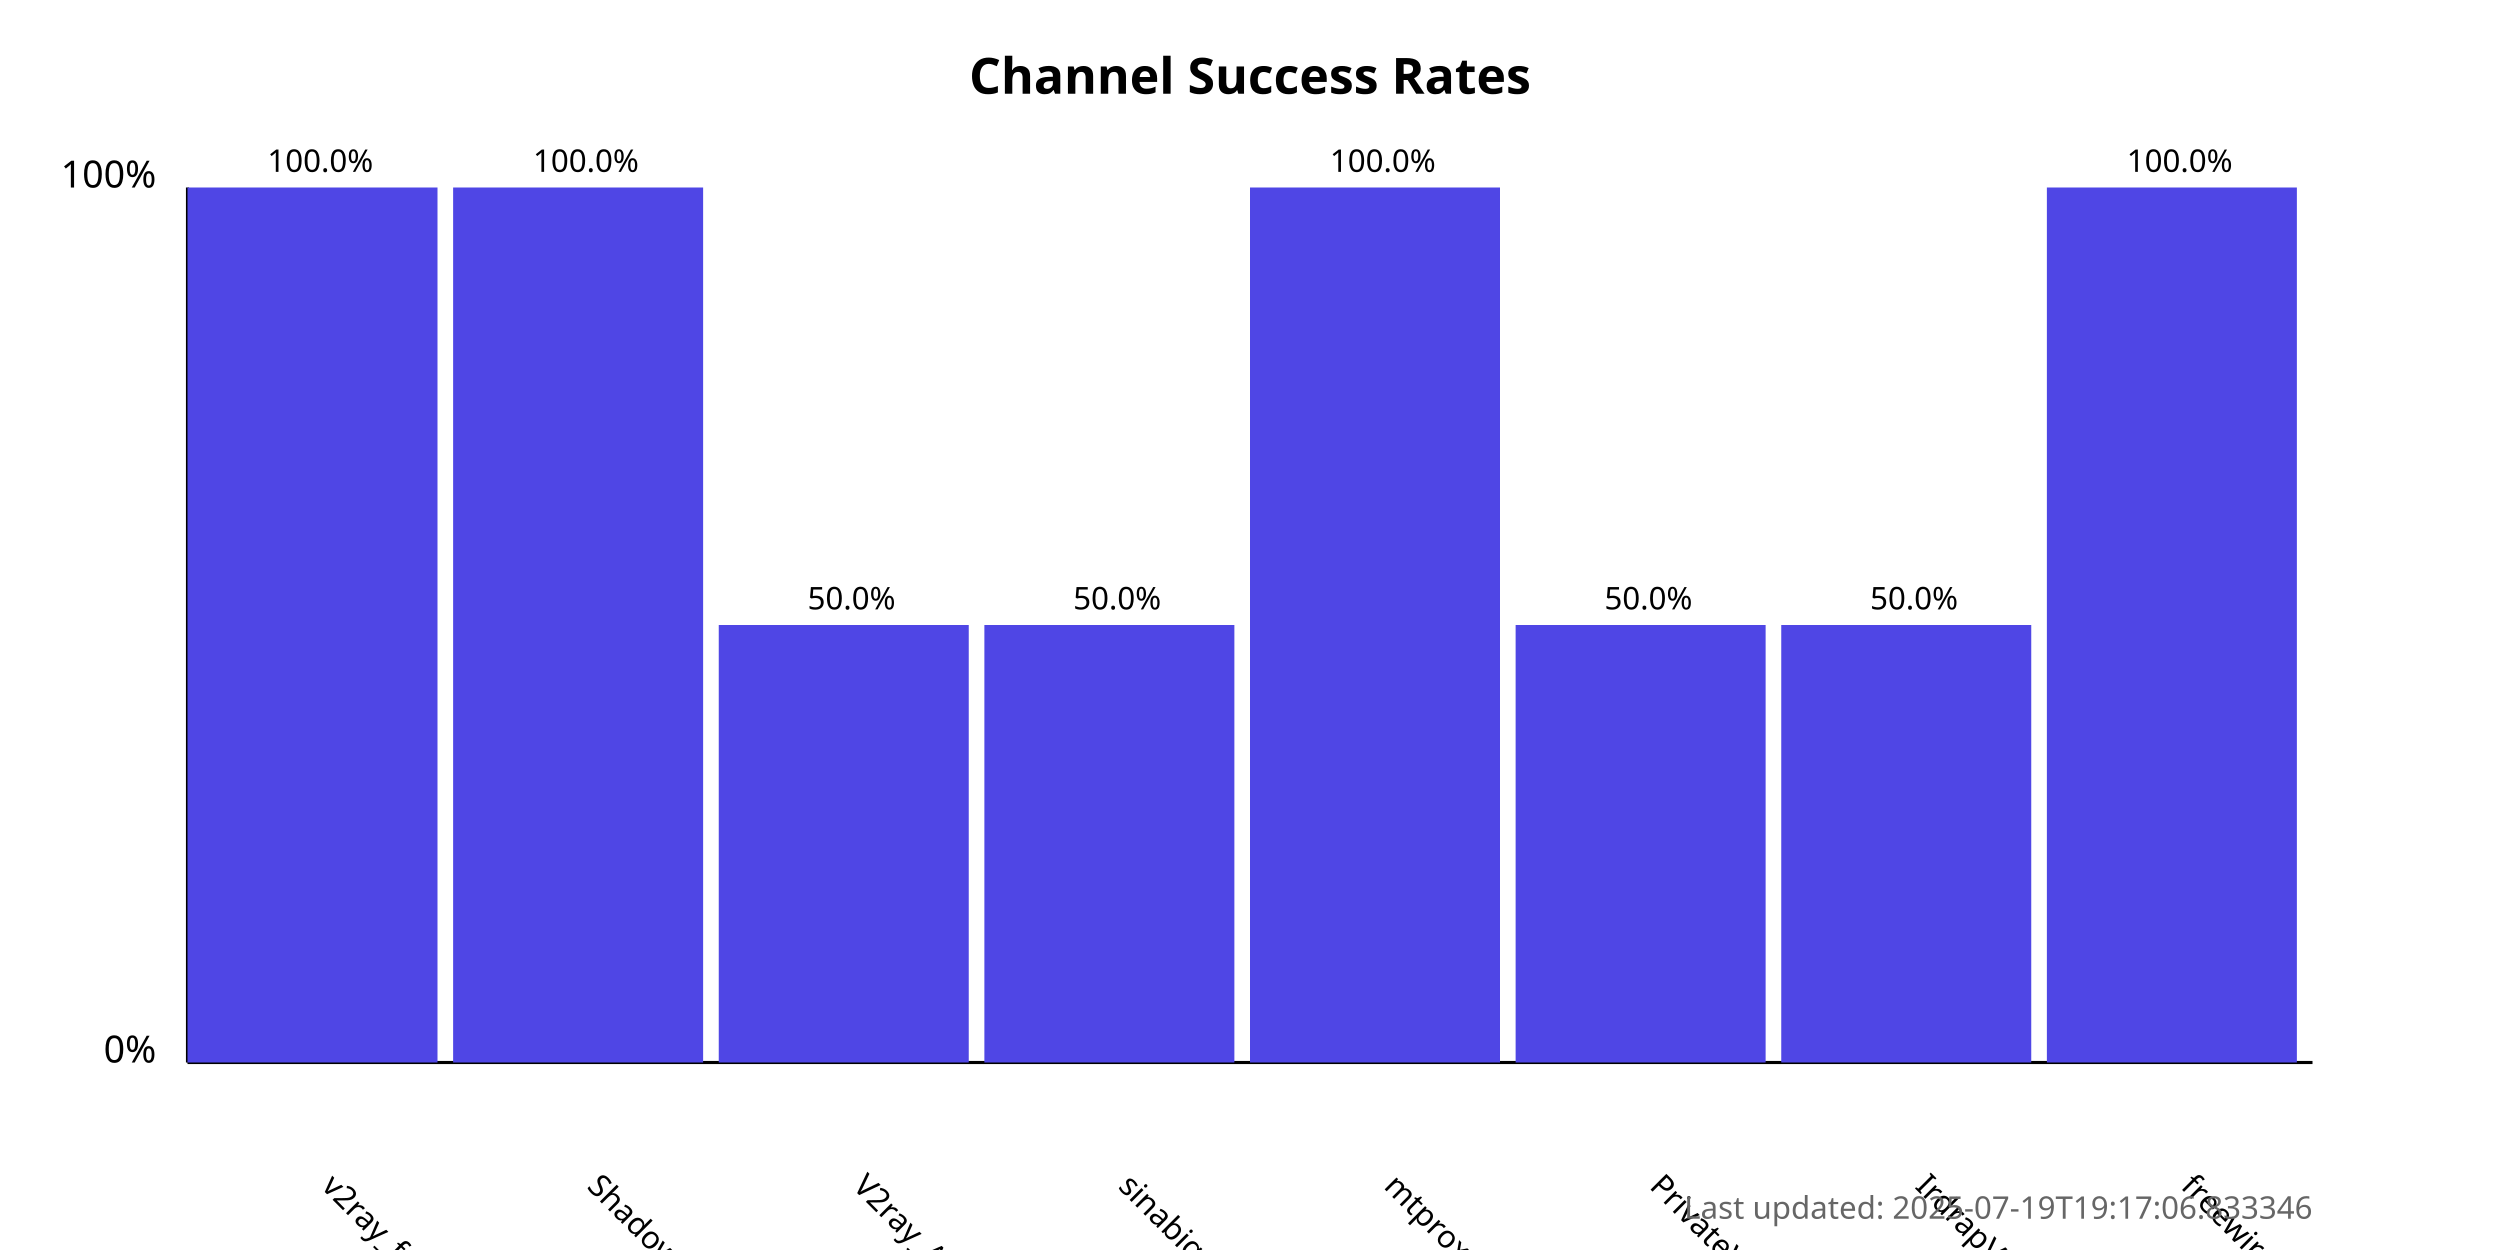
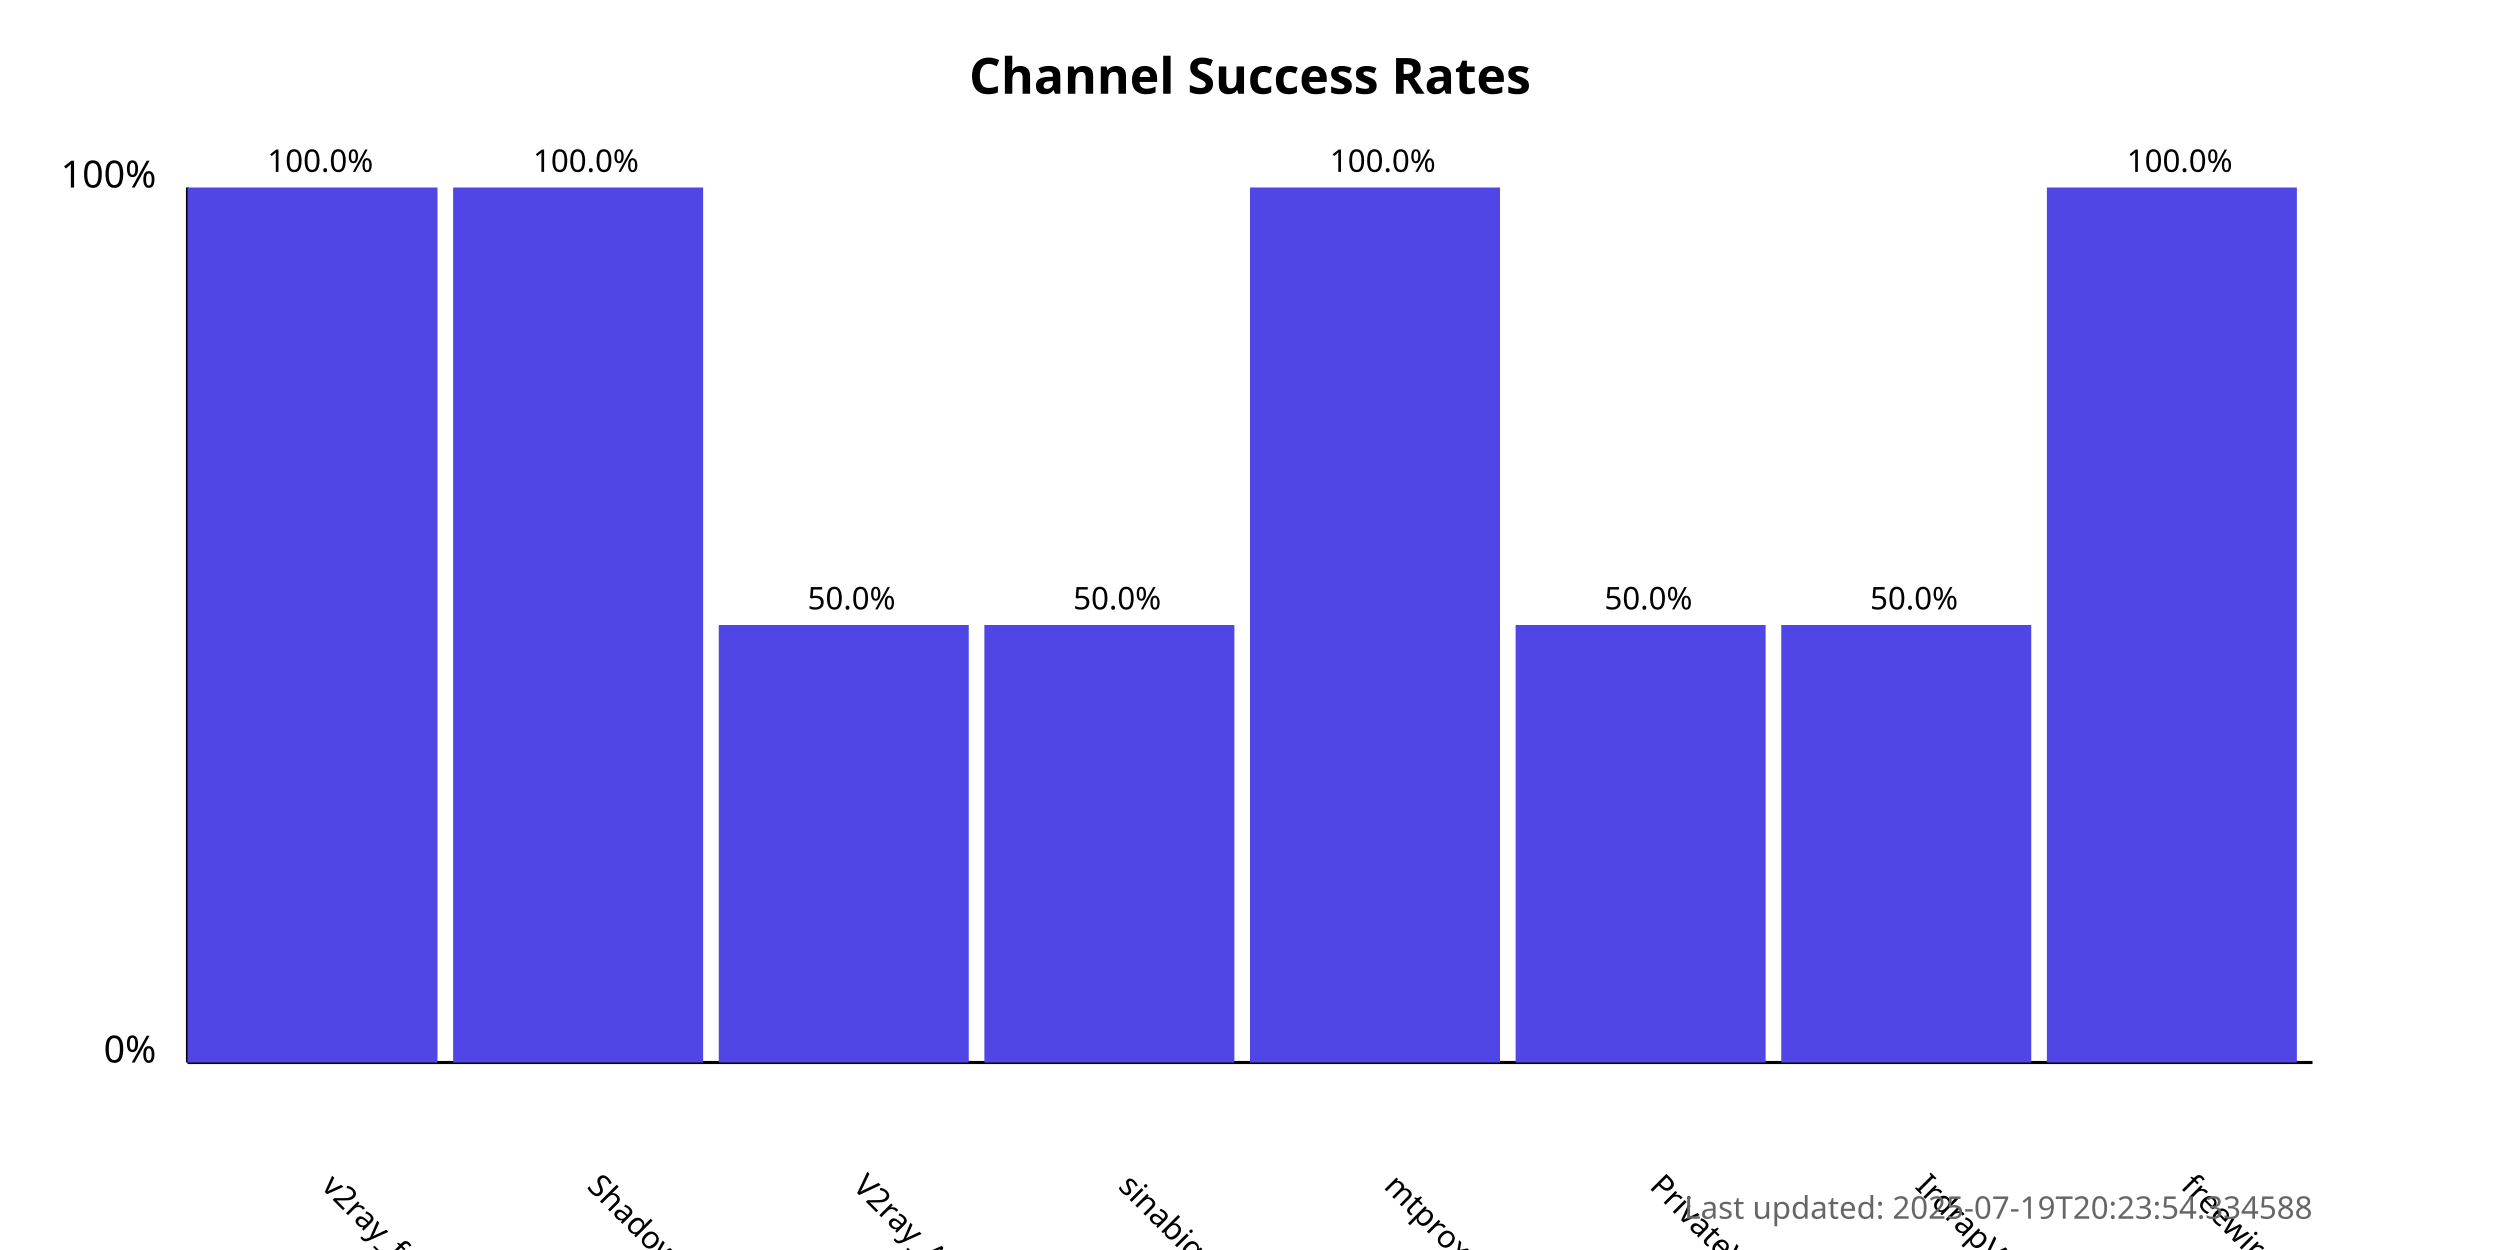
<svg xmlns="http://www.w3.org/2000/svg" width="800" height="400">
  <style>
            .chart-title { font: bold 16px sans-serif; }
            .axis-label { font: 12px sans-serif; }
            .tick-label { font: 10px sans-serif; }
            .bar { fill: #4f46e5; }
            .bar:hover { fill: #6366f1; }
            .timestamp { font: 10px sans-serif; fill: #666; }
        </style>
  <text x="400.0" y="30" text-anchor="middle" class="chart-title">
            Channel Success Rates
        </text>
  <line x1="60" y1="340" x2="60" y2="60" stroke="black" stroke-width="1" />
  <line x1="60" y1="340" x2="740" y2="340" stroke="black" stroke-width="1" />
  <text x="50" y="340" text-anchor="end" class="axis-label">0%</text>
  <text x="50" y="60" text-anchor="end" class="axis-label">100%</text>
  <g>
    <rect x="60" y="60.0" width="80.0" height="280.0" class="bar" />
    <text x="102.5" y="380" transform="rotate(45, 102.5, 380)" text-anchor="start" class="tick-label">
                v2ray_free_conf
            </text>
    <text x="102.5" y="55.0" text-anchor="middle" class="tick-label">
                100.0%
            </text>
  </g>
  <g>
    <rect x="145.0" y="60.0" width="80.0" height="280.0" class="bar" />
    <text x="187.5" y="380" transform="rotate(45, 187.5, 380)" text-anchor="start" class="tick-label">
                ShadowProxy66
            </text>
    <text x="187.5" y="55.0" text-anchor="middle" class="tick-label">
                100.0%
            </text>
  </g>
  <g>
    <rect x="230.0" y="200.0" width="80.0" height="140.0" class="bar" />
    <text x="272.5" y="380" transform="rotate(45, 272.5, 380)" text-anchor="start" class="tick-label">
                V2ray_Alpha
            </text>
    <text x="272.5" y="195.0" text-anchor="middle" class="tick-label">
                50.0%
            </text>
  </g>
  <g>
    <rect x="315.0" y="200.0" width="80.0" height="140.0" class="bar" />
    <text x="357.5" y="380" transform="rotate(45, 357.5, 380)" text-anchor="start" class="tick-label">
                sinabigo
            </text>
    <text x="357.5" y="195.0" text-anchor="middle" class="tick-label">
                50.0%
            </text>
  </g>
  <g>
    <rect x="400.0" y="60.0" width="80.0" height="280.0" class="bar" />
    <text x="442.5" y="380" transform="rotate(45, 442.5, 380)" text-anchor="start" class="tick-label">
                mtproxy_lists
            </text>
    <text x="442.5" y="55.0" text-anchor="middle" class="tick-label">
                100.0%
            </text>
  </g>
  <g>
    <rect x="485.0" y="200.0" width="80.0" height="140.0" class="bar" />
    <text x="527.5" y="380" transform="rotate(45, 527.5, 380)" text-anchor="start" class="tick-label">
                PrivateVPNs
            </text>
    <text x="527.5" y="195.0" text-anchor="middle" class="tick-label">
                50.0%
            </text>
  </g>
  <g>
    <rect x="570.0" y="200.0" width="80.0" height="140.0" class="bar" />
    <text x="612.5" y="380" transform="rotate(45, 612.5, 380)" text-anchor="start" class="tick-label">
                IrdrapVPNnews
            </text>
    <text x="612.5" y="195.0" text-anchor="middle" class="tick-label">
                50.0%
            </text>
  </g>
  <g>
    <rect x="655.0" y="60.0" width="80.0" height="280.0" class="bar" />
    <text x="697.5" y="380" transform="rotate(45, 697.5, 380)" text-anchor="start" class="tick-label">
                freewireguard
            </text>
    <text x="697.5" y="55.0" text-anchor="middle" class="tick-label">
                100.0%
            </text>
  </g>
  <text x="740" y="390" text-anchor="end" class="timestamp">
-             Last updated: 2025-07-19T19:17:06.833346
+             Last updated: 2025-07-19T20:23:54.334588
        </text>
</svg>
